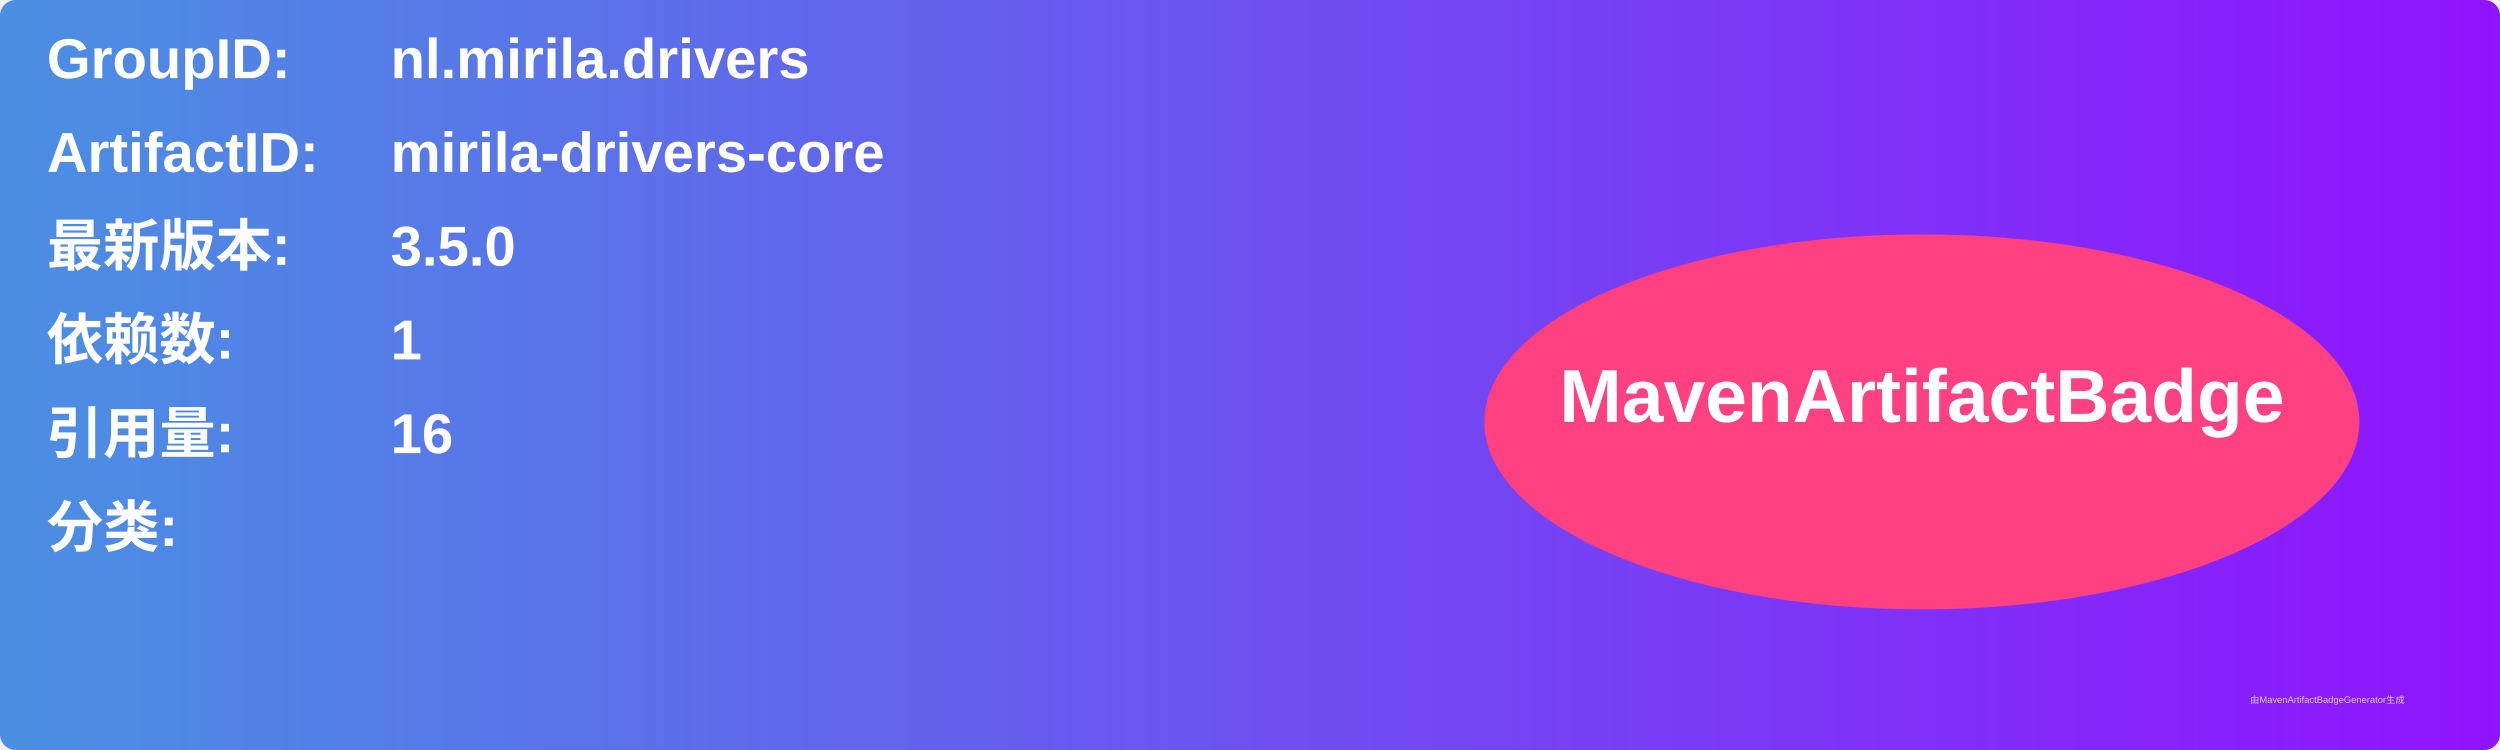
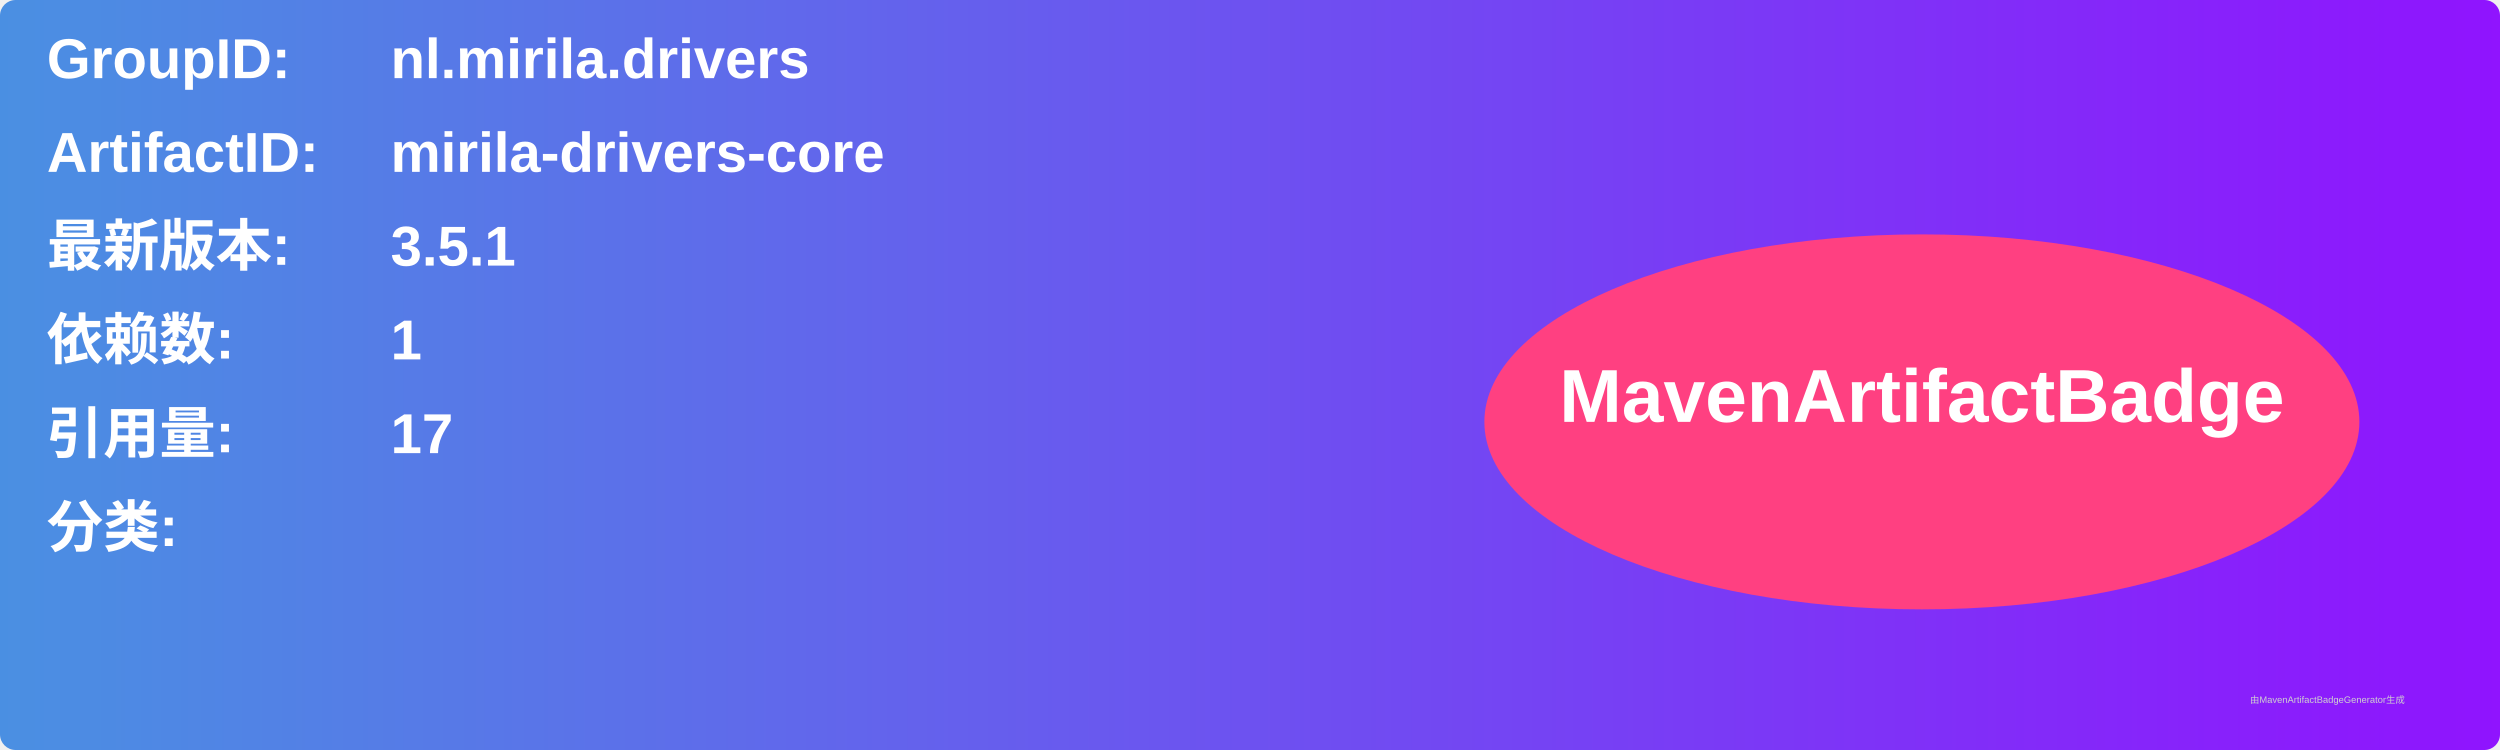
<svg xmlns="http://www.w3.org/2000/svg" width="800" height="240" viewBox="0 0 800 240">
  <linearGradient id="grad" x1="0%" y1="0%" x2="100%" y2="0%">
    <stop offset="0%" stop-color="#4a90e2" />
    <stop offset="100%" stop-color="#9013fe" />
  </linearGradient>
  <rect width="100%" height="100%" rx="5" ry="5" fill="url(#grad)" />
  <g transform="translate(15, 15)">
    <text x="0" y="10" font-family="Arial" font-size="18" fill="white" font-weight="bold" width="260">GroupID:</text>
    <text x="110" y="10" font-family="Arial" font-size="18" fill="white" font-weight="bold" width="460">nl.mirila.drivers</text>
    <text x="0" y="40" font-family="Arial" font-size="18" fill="white" font-weight="bold" width="260">ArtifactID:</text>
    <text x="110" y="40" font-family="Arial" font-size="18" fill="white" font-weight="bold" width="460">mirila-drivers-core</text>
    <text x="0" y="70" font-family="Arial" font-size="18" fill="white" font-weight="bold">最新版本:</text>
    <text x="110" y="70" font-family="Arial" font-size="18" fill="white" font-weight="bold">
-       <tspan font-weight="bold">3.5.0</tspan>
+       <tspan font-weight="bold">3.5.1</tspan>
    </text>
    <text x="0" y="100" font-family="Arial" font-size="18" fill="white" font-weight="bold">依赖数: </text>
    <text x="110" y="100" font-family="Arial" font-size="18" fill="white">
      <tspan font-weight="bold">1</tspan>
    </text>
    <text x="0" y="130" font-family="Arial" font-size="18" fill="white" font-weight="bold">引用量: </text>
    <text x="110" y="130" font-family="Arial" font-size="18" fill="white">
-       <tspan font-weight="bold">16</tspan>
+       <tspan font-weight="bold">17</tspan>
    </text>
    <text x="0" y="160" font-family="Arial" font-size="18" fill="white" font-weight="bold">分类:</text>
    <text x="10" y="190" font-family="Arial" font-size="10" fill="white">
      <tspan font-weight="bold" />
    </text>
    <ellipse cx="600" cy="120" rx="140" ry="60" fill="#ff4081" />
    <text x="600" y="120" text-anchor="middle" font-family="Arial" font-size="24" fill="white" font-weight="bold">MavenArtifactBadge</text>
  </g>
  <text x="720" y="225" font-family="Arial" font-size="3" fill="#d0d0d0">由MavenArtifactBadgeGenerator生成</text>
</svg>
